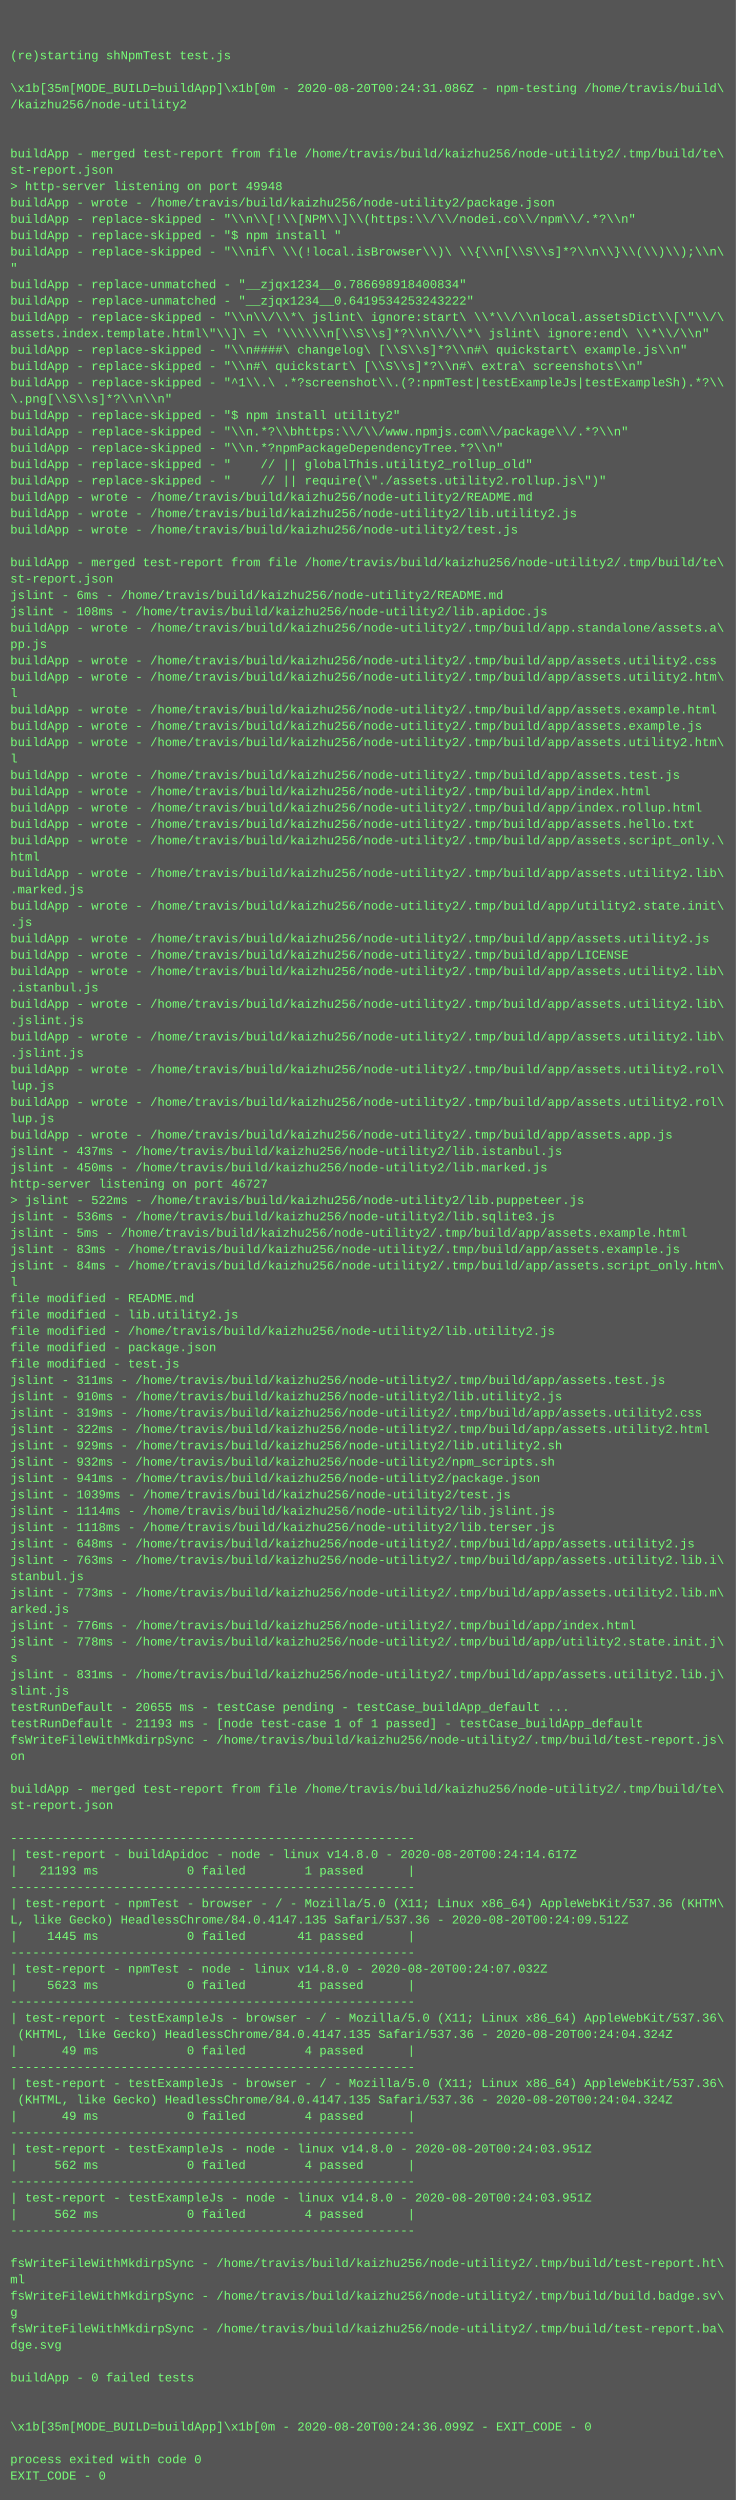
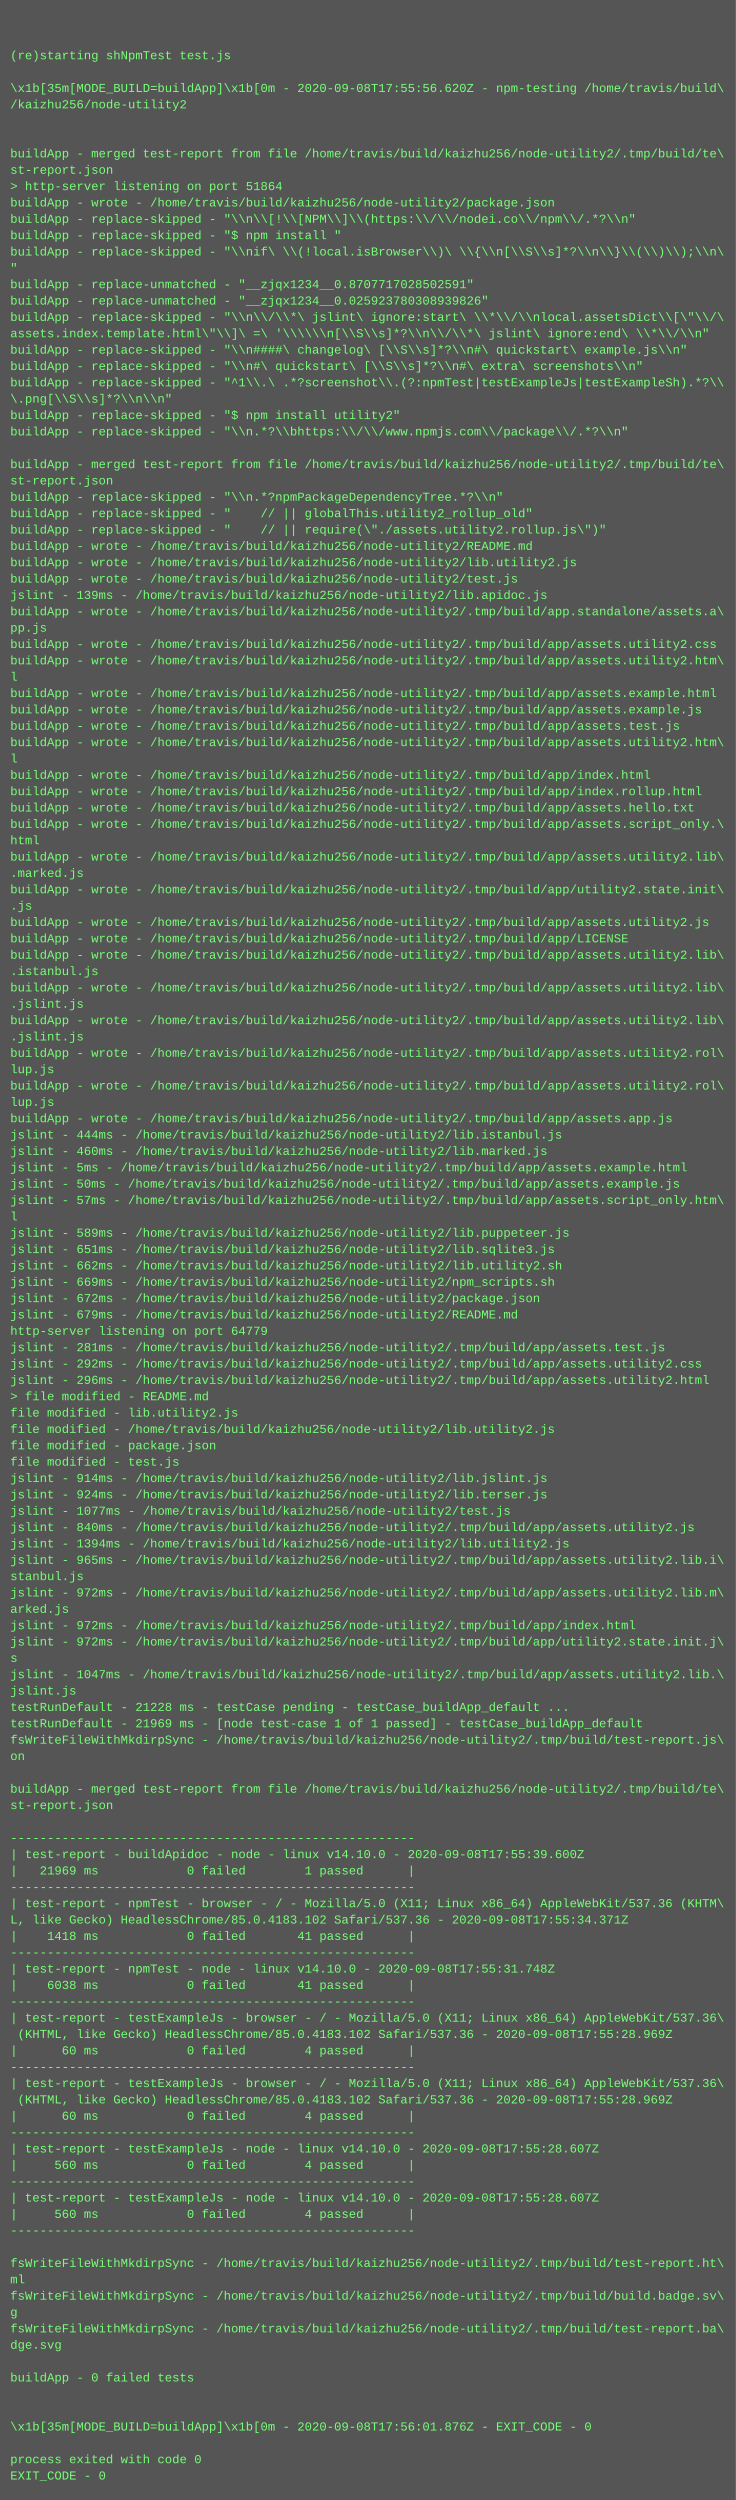
<svg xmlns="http://www.w3.org/2000/svg" height="2446" width="720">
  <rect height="2446" fill="#555" width="720" />
  <text fill="#7f7" font-family="Courier New" font-size="12" xml:space="preserve">
    <tspan x="10" y="26" />
    <tspan x="10" y="42" />
    <tspan x="10" y="58">(re)starting shNpmTest test.js</tspan>
    <tspan x="10" y="74" />
-     <tspan x="10" y="90">\x1b[35m[MODE_BUILD=buildApp]\x1b[0m - 2020-08-20T00:24:31.086Z - npm-testing /home/travis/build\</tspan>
+     <tspan x="10" y="90">\x1b[35m[MODE_BUILD=buildApp]\x1b[0m - 2020-09-08T17:55:56.620Z - npm-testing /home/travis/build\</tspan>
    <tspan x="10" y="106">/kaizhu256/node-utility2</tspan>
    <tspan x="10" y="122" />
    <tspan x="10" y="138" />
    <tspan x="10" y="154">buildApp - merged test-report from file /home/travis/build/kaizhu256/node-utility2/.tmp/build/te\</tspan>
    <tspan x="10" y="170">st-report.json</tspan>
-     <tspan x="10" y="186">&gt; http-server listening on port 49948</tspan>
+     <tspan x="10" y="186">&gt; http-server listening on port 51864</tspan>
    <tspan x="10" y="202">buildApp - wrote - /home/travis/build/kaizhu256/node-utility2/package.json</tspan>
    <tspan x="10" y="218">buildApp - replace-skipped - "\\n\\[!\\[NPM\\]\\(https:\\/\\/nodei.co\\/npm\\/.*?\\n"</tspan>
    <tspan x="10" y="234">buildApp - replace-skipped - "$ npm install "</tspan>
    <tspan x="10" y="250">buildApp - replace-skipped - "\\nif\ \\(!local.isBrowser\\)\ \\{\\n[\\S\\s]*?\\n\\}\\(\\)\\);\\n\</tspan>
    <tspan x="10" y="266">"</tspan>
-     <tspan x="10" y="282">buildApp - replace-unmatched - "__zjqx1234__0.786698918400834"</tspan>
-     <tspan x="10" y="298">buildApp - replace-unmatched - "__zjqx1234__0.6419534253243222"</tspan>
+     <tspan x="10" y="282">buildApp - replace-unmatched - "__zjqx1234__0.8707717028502591"</tspan>
+     <tspan x="10" y="298">buildApp - replace-unmatched - "__zjqx1234__0.025923780308939826"</tspan>
    <tspan x="10" y="314">buildApp - replace-skipped - "\\n\\/\\*\ jslint\ ignore:start\ \\*\\/\\nlocal.assetsDict\\[\"\\/\</tspan>
    <tspan x="10" y="330">assets.index.template.html\"\\]\ =\ '\\\\\\n[\\S\\s]*?\\n\\/\\*\ jslint\ ignore:end\ \\*\\/\\n"</tspan>
    <tspan x="10" y="346">buildApp - replace-skipped - "\\n####\ changelog\ [\\S\\s]*?\\n#\ quickstart\ example.js\\n"</tspan>
    <tspan x="10" y="362">buildApp - replace-skipped - "\\n#\ quickstart\ [\\S\\s]*?\\n#\ extra\ screenshots\\n"</tspan>
    <tspan x="10" y="378">buildApp - replace-skipped - "^1\\.\ .*?screenshot\\.(?:npmTest|testExampleJs|testExampleSh).*?\\</tspan>
    <tspan x="10" y="394">\.png[\\S\\s]*?\\n\\n"</tspan>
    <tspan x="10" y="410">buildApp - replace-skipped - "$ npm install utility2"</tspan>
    <tspan x="10" y="426">buildApp - replace-skipped - "\\n.*?\\bhttps:\\/\\/www.npmjs.com\\/package\\/.*?\\n"</tspan>
-     <tspan x="10" y="442">buildApp - replace-skipped - "\\n.*?npmPackageDependencyTree.*?\\n"</tspan>
-     <tspan x="10" y="458">buildApp - replace-skipped - "    // || globalThis.utility2_rollup_old"</tspan>
-     <tspan x="10" y="474">buildApp - replace-skipped - "    // || require(\"./assets.utility2.rollup.js\")"</tspan>
-     <tspan x="10" y="490">buildApp - wrote - /home/travis/build/kaizhu256/node-utility2/README.md</tspan>
-     <tspan x="10" y="506">buildApp - wrote - /home/travis/build/kaizhu256/node-utility2/lib.utility2.js</tspan>
-     <tspan x="10" y="522">buildApp - wrote - /home/travis/build/kaizhu256/node-utility2/test.js</tspan>
-     <tspan x="10" y="538" />
-     <tspan x="10" y="554">buildApp - merged test-report from file /home/travis/build/kaizhu256/node-utility2/.tmp/build/te\</tspan>
-     <tspan x="10" y="570">st-report.json</tspan>
-     <tspan x="10" y="586">jslint - 6ms - /home/travis/build/kaizhu256/node-utility2/README.md</tspan>
-     <tspan x="10" y="602">jslint - 108ms - /home/travis/build/kaizhu256/node-utility2/lib.apidoc.js</tspan>
-     <tspan x="10" y="618">buildApp - wrote - /home/travis/build/kaizhu256/node-utility2/.tmp/build/app.standalone/assets.a\</tspan>
-     <tspan x="10" y="634">pp.js</tspan>
-     <tspan x="10" y="650">buildApp - wrote - /home/travis/build/kaizhu256/node-utility2/.tmp/build/app/assets.utility2.css</tspan>
-     <tspan x="10" y="666">buildApp - wrote - /home/travis/build/kaizhu256/node-utility2/.tmp/build/app/assets.utility2.htm\</tspan>
-     <tspan x="10" y="682">l</tspan>
-     <tspan x="10" y="698">buildApp - wrote - /home/travis/build/kaizhu256/node-utility2/.tmp/build/app/assets.example.html</tspan>
-     <tspan x="10" y="714">buildApp - wrote - /home/travis/build/kaizhu256/node-utility2/.tmp/build/app/assets.example.js</tspan>
+     <tspan x="10" y="442" />
+     <tspan x="10" y="458">buildApp - merged test-report from file /home/travis/build/kaizhu256/node-utility2/.tmp/build/te\</tspan>
+     <tspan x="10" y="474">st-report.json</tspan>
+     <tspan x="10" y="490">buildApp - replace-skipped - "\\n.*?npmPackageDependencyTree.*?\\n"</tspan>
+     <tspan x="10" y="506">buildApp - replace-skipped - "    // || globalThis.utility2_rollup_old"</tspan>
+     <tspan x="10" y="522">buildApp - replace-skipped - "    // || require(\"./assets.utility2.rollup.js\")"</tspan>
+     <tspan x="10" y="538">buildApp - wrote - /home/travis/build/kaizhu256/node-utility2/README.md</tspan>
+     <tspan x="10" y="554">buildApp - wrote - /home/travis/build/kaizhu256/node-utility2/lib.utility2.js</tspan>
+     <tspan x="10" y="570">buildApp - wrote - /home/travis/build/kaizhu256/node-utility2/test.js</tspan>
+     <tspan x="10" y="586">jslint - 139ms - /home/travis/build/kaizhu256/node-utility2/lib.apidoc.js</tspan>
+     <tspan x="10" y="602">buildApp - wrote - /home/travis/build/kaizhu256/node-utility2/.tmp/build/app.standalone/assets.a\</tspan>
+     <tspan x="10" y="618">pp.js</tspan>
+     <tspan x="10" y="634">buildApp - wrote - /home/travis/build/kaizhu256/node-utility2/.tmp/build/app/assets.utility2.css</tspan>
+     <tspan x="10" y="650">buildApp - wrote - /home/travis/build/kaizhu256/node-utility2/.tmp/build/app/assets.utility2.htm\</tspan>
+     <tspan x="10" y="666">l</tspan>
+     <tspan x="10" y="682">buildApp - wrote - /home/travis/build/kaizhu256/node-utility2/.tmp/build/app/assets.example.html</tspan>
+     <tspan x="10" y="698">buildApp - wrote - /home/travis/build/kaizhu256/node-utility2/.tmp/build/app/assets.example.js</tspan>
+     <tspan x="10" y="714">buildApp - wrote - /home/travis/build/kaizhu256/node-utility2/.tmp/build/app/assets.test.js</tspan>
    <tspan x="10" y="730">buildApp - wrote - /home/travis/build/kaizhu256/node-utility2/.tmp/build/app/assets.utility2.htm\</tspan>
    <tspan x="10" y="746">l</tspan>
-     <tspan x="10" y="762">buildApp - wrote - /home/travis/build/kaizhu256/node-utility2/.tmp/build/app/assets.test.js</tspan>
-     <tspan x="10" y="778">buildApp - wrote - /home/travis/build/kaizhu256/node-utility2/.tmp/build/app/index.html</tspan>
-     <tspan x="10" y="794">buildApp - wrote - /home/travis/build/kaizhu256/node-utility2/.tmp/build/app/index.rollup.html</tspan>
-     <tspan x="10" y="810">buildApp - wrote - /home/travis/build/kaizhu256/node-utility2/.tmp/build/app/assets.hello.txt</tspan>
-     <tspan x="10" y="826">buildApp - wrote - /home/travis/build/kaizhu256/node-utility2/.tmp/build/app/assets.script_only.\</tspan>
-     <tspan x="10" y="842">html</tspan>
-     <tspan x="10" y="858">buildApp - wrote - /home/travis/build/kaizhu256/node-utility2/.tmp/build/app/assets.utility2.lib\</tspan>
-     <tspan x="10" y="874">.marked.js</tspan>
-     <tspan x="10" y="890">buildApp - wrote - /home/travis/build/kaizhu256/node-utility2/.tmp/build/app/utility2.state.init\</tspan>
-     <tspan x="10" y="906">.js</tspan>
-     <tspan x="10" y="922">buildApp - wrote - /home/travis/build/kaizhu256/node-utility2/.tmp/build/app/assets.utility2.js</tspan>
-     <tspan x="10" y="938">buildApp - wrote - /home/travis/build/kaizhu256/node-utility2/.tmp/build/app/LICENSE</tspan>
-     <tspan x="10" y="954">buildApp - wrote - /home/travis/build/kaizhu256/node-utility2/.tmp/build/app/assets.utility2.lib\</tspan>
-     <tspan x="10" y="970">.istanbul.js</tspan>
-     <tspan x="10" y="986">buildApp - wrote - /home/travis/build/kaizhu256/node-utility2/.tmp/build/app/assets.utility2.lib\</tspan>
-     <tspan x="10" y="1002">.jslint.js</tspan>
-     <tspan x="10" y="1018">buildApp - wrote - /home/travis/build/kaizhu256/node-utility2/.tmp/build/app/assets.utility2.lib\</tspan>
-     <tspan x="10" y="1034">.jslint.js</tspan>
-     <tspan x="10" y="1050">buildApp - wrote - /home/travis/build/kaizhu256/node-utility2/.tmp/build/app/assets.utility2.rol\</tspan>
-     <tspan x="10" y="1066">lup.js</tspan>
-     <tspan x="10" y="1082">buildApp - wrote - /home/travis/build/kaizhu256/node-utility2/.tmp/build/app/assets.utility2.rol\</tspan>
-     <tspan x="10" y="1098">lup.js</tspan>
-     <tspan x="10" y="1114">buildApp - wrote - /home/travis/build/kaizhu256/node-utility2/.tmp/build/app/assets.app.js</tspan>
-     <tspan x="10" y="1130">jslint - 437ms - /home/travis/build/kaizhu256/node-utility2/lib.istanbul.js</tspan>
-     <tspan x="10" y="1146">jslint - 450ms - /home/travis/build/kaizhu256/node-utility2/lib.marked.js</tspan>
-     <tspan x="10" y="1162">http-server listening on port 46727</tspan>
-     <tspan x="10" y="1178">&gt; jslint - 522ms - /home/travis/build/kaizhu256/node-utility2/lib.puppeteer.js</tspan>
-     <tspan x="10" y="1194">jslint - 536ms - /home/travis/build/kaizhu256/node-utility2/lib.sqlite3.js</tspan>
-     <tspan x="10" y="1210">jslint - 5ms - /home/travis/build/kaizhu256/node-utility2/.tmp/build/app/assets.example.html</tspan>
-     <tspan x="10" y="1226">jslint - 83ms - /home/travis/build/kaizhu256/node-utility2/.tmp/build/app/assets.example.js</tspan>
-     <tspan x="10" y="1242">jslint - 84ms - /home/travis/build/kaizhu256/node-utility2/.tmp/build/app/assets.script_only.htm\</tspan>
-     <tspan x="10" y="1258">l</tspan>
-     <tspan x="10" y="1274">file modified - README.md</tspan>
-     <tspan x="10" y="1290">file modified - lib.utility2.js</tspan>
-     <tspan x="10" y="1306">file modified - /home/travis/build/kaizhu256/node-utility2/lib.utility2.js</tspan>
-     <tspan x="10" y="1322">file modified - package.json</tspan>
-     <tspan x="10" y="1338">file modified - test.js</tspan>
-     <tspan x="10" y="1354">jslint - 311ms - /home/travis/build/kaizhu256/node-utility2/.tmp/build/app/assets.test.js</tspan>
-     <tspan x="10" y="1370">jslint - 910ms - /home/travis/build/kaizhu256/node-utility2/lib.utility2.js</tspan>
-     <tspan x="10" y="1386">jslint - 319ms - /home/travis/build/kaizhu256/node-utility2/.tmp/build/app/assets.utility2.css</tspan>
-     <tspan x="10" y="1402">jslint - 322ms - /home/travis/build/kaizhu256/node-utility2/.tmp/build/app/assets.utility2.html</tspan>
-     <tspan x="10" y="1418">jslint - 929ms - /home/travis/build/kaizhu256/node-utility2/lib.utility2.sh</tspan>
-     <tspan x="10" y="1434">jslint - 932ms - /home/travis/build/kaizhu256/node-utility2/npm_scripts.sh</tspan>
-     <tspan x="10" y="1450">jslint - 941ms - /home/travis/build/kaizhu256/node-utility2/package.json</tspan>
-     <tspan x="10" y="1466">jslint - 1039ms - /home/travis/build/kaizhu256/node-utility2/test.js</tspan>
-     <tspan x="10" y="1482">jslint - 1114ms - /home/travis/build/kaizhu256/node-utility2/lib.jslint.js</tspan>
-     <tspan x="10" y="1498">jslint - 1118ms - /home/travis/build/kaizhu256/node-utility2/lib.terser.js</tspan>
-     <tspan x="10" y="1514">jslint - 648ms - /home/travis/build/kaizhu256/node-utility2/.tmp/build/app/assets.utility2.js</tspan>
-     <tspan x="10" y="1530">jslint - 763ms - /home/travis/build/kaizhu256/node-utility2/.tmp/build/app/assets.utility2.lib.i\</tspan>
+     <tspan x="10" y="762">buildApp - wrote - /home/travis/build/kaizhu256/node-utility2/.tmp/build/app/index.html</tspan>
+     <tspan x="10" y="778">buildApp - wrote - /home/travis/build/kaizhu256/node-utility2/.tmp/build/app/index.rollup.html</tspan>
+     <tspan x="10" y="794">buildApp - wrote - /home/travis/build/kaizhu256/node-utility2/.tmp/build/app/assets.hello.txt</tspan>
+     <tspan x="10" y="810">buildApp - wrote - /home/travis/build/kaizhu256/node-utility2/.tmp/build/app/assets.script_only.\</tspan>
+     <tspan x="10" y="826">html</tspan>
+     <tspan x="10" y="842">buildApp - wrote - /home/travis/build/kaizhu256/node-utility2/.tmp/build/app/assets.utility2.lib\</tspan>
+     <tspan x="10" y="858">.marked.js</tspan>
+     <tspan x="10" y="874">buildApp - wrote - /home/travis/build/kaizhu256/node-utility2/.tmp/build/app/utility2.state.init\</tspan>
+     <tspan x="10" y="890">.js</tspan>
+     <tspan x="10" y="906">buildApp - wrote - /home/travis/build/kaizhu256/node-utility2/.tmp/build/app/assets.utility2.js</tspan>
+     <tspan x="10" y="922">buildApp - wrote - /home/travis/build/kaizhu256/node-utility2/.tmp/build/app/LICENSE</tspan>
+     <tspan x="10" y="938">buildApp - wrote - /home/travis/build/kaizhu256/node-utility2/.tmp/build/app/assets.utility2.lib\</tspan>
+     <tspan x="10" y="954">.istanbul.js</tspan>
+     <tspan x="10" y="970">buildApp - wrote - /home/travis/build/kaizhu256/node-utility2/.tmp/build/app/assets.utility2.lib\</tspan>
+     <tspan x="10" y="986">.jslint.js</tspan>
+     <tspan x="10" y="1002">buildApp - wrote - /home/travis/build/kaizhu256/node-utility2/.tmp/build/app/assets.utility2.lib\</tspan>
+     <tspan x="10" y="1018">.jslint.js</tspan>
+     <tspan x="10" y="1034">buildApp - wrote - /home/travis/build/kaizhu256/node-utility2/.tmp/build/app/assets.utility2.rol\</tspan>
+     <tspan x="10" y="1050">lup.js</tspan>
+     <tspan x="10" y="1066">buildApp - wrote - /home/travis/build/kaizhu256/node-utility2/.tmp/build/app/assets.utility2.rol\</tspan>
+     <tspan x="10" y="1082">lup.js</tspan>
+     <tspan x="10" y="1098">buildApp - wrote - /home/travis/build/kaizhu256/node-utility2/.tmp/build/app/assets.app.js</tspan>
+     <tspan x="10" y="1114">jslint - 444ms - /home/travis/build/kaizhu256/node-utility2/lib.istanbul.js</tspan>
+     <tspan x="10" y="1130">jslint - 460ms - /home/travis/build/kaizhu256/node-utility2/lib.marked.js</tspan>
+     <tspan x="10" y="1146">jslint - 5ms - /home/travis/build/kaizhu256/node-utility2/.tmp/build/app/assets.example.html</tspan>
+     <tspan x="10" y="1162">jslint - 50ms - /home/travis/build/kaizhu256/node-utility2/.tmp/build/app/assets.example.js</tspan>
+     <tspan x="10" y="1178">jslint - 57ms - /home/travis/build/kaizhu256/node-utility2/.tmp/build/app/assets.script_only.htm\</tspan>
+     <tspan x="10" y="1194">l</tspan>
+     <tspan x="10" y="1210">jslint - 589ms - /home/travis/build/kaizhu256/node-utility2/lib.puppeteer.js</tspan>
+     <tspan x="10" y="1226">jslint - 651ms - /home/travis/build/kaizhu256/node-utility2/lib.sqlite3.js</tspan>
+     <tspan x="10" y="1242">jslint - 662ms - /home/travis/build/kaizhu256/node-utility2/lib.utility2.sh</tspan>
+     <tspan x="10" y="1258">jslint - 669ms - /home/travis/build/kaizhu256/node-utility2/npm_scripts.sh</tspan>
+     <tspan x="10" y="1274">jslint - 672ms - /home/travis/build/kaizhu256/node-utility2/package.json</tspan>
+     <tspan x="10" y="1290">jslint - 679ms - /home/travis/build/kaizhu256/node-utility2/README.md</tspan>
+     <tspan x="10" y="1306">http-server listening on port 64779</tspan>
+     <tspan x="10" y="1322">jslint - 281ms - /home/travis/build/kaizhu256/node-utility2/.tmp/build/app/assets.test.js</tspan>
+     <tspan x="10" y="1338">jslint - 292ms - /home/travis/build/kaizhu256/node-utility2/.tmp/build/app/assets.utility2.css</tspan>
+     <tspan x="10" y="1354">jslint - 296ms - /home/travis/build/kaizhu256/node-utility2/.tmp/build/app/assets.utility2.html</tspan>
+     <tspan x="10" y="1370">&gt; file modified - README.md</tspan>
+     <tspan x="10" y="1386">file modified - lib.utility2.js</tspan>
+     <tspan x="10" y="1402">file modified - /home/travis/build/kaizhu256/node-utility2/lib.utility2.js</tspan>
+     <tspan x="10" y="1418">file modified - package.json</tspan>
+     <tspan x="10" y="1434">file modified - test.js</tspan>
+     <tspan x="10" y="1450">jslint - 914ms - /home/travis/build/kaizhu256/node-utility2/lib.jslint.js</tspan>
+     <tspan x="10" y="1466">jslint - 924ms - /home/travis/build/kaizhu256/node-utility2/lib.terser.js</tspan>
+     <tspan x="10" y="1482">jslint - 1077ms - /home/travis/build/kaizhu256/node-utility2/test.js</tspan>
+     <tspan x="10" y="1498">jslint - 840ms - /home/travis/build/kaizhu256/node-utility2/.tmp/build/app/assets.utility2.js</tspan>
+     <tspan x="10" y="1514">jslint - 1394ms - /home/travis/build/kaizhu256/node-utility2/lib.utility2.js</tspan>
+     <tspan x="10" y="1530">jslint - 965ms - /home/travis/build/kaizhu256/node-utility2/.tmp/build/app/assets.utility2.lib.i\</tspan>
    <tspan x="10" y="1546">stanbul.js</tspan>
-     <tspan x="10" y="1562">jslint - 773ms - /home/travis/build/kaizhu256/node-utility2/.tmp/build/app/assets.utility2.lib.m\</tspan>
+     <tspan x="10" y="1562">jslint - 972ms - /home/travis/build/kaizhu256/node-utility2/.tmp/build/app/assets.utility2.lib.m\</tspan>
    <tspan x="10" y="1578">arked.js</tspan>
-     <tspan x="10" y="1594">jslint - 776ms - /home/travis/build/kaizhu256/node-utility2/.tmp/build/app/index.html</tspan>
-     <tspan x="10" y="1610">jslint - 778ms - /home/travis/build/kaizhu256/node-utility2/.tmp/build/app/utility2.state.init.j\</tspan>
+     <tspan x="10" y="1594">jslint - 972ms - /home/travis/build/kaizhu256/node-utility2/.tmp/build/app/index.html</tspan>
+     <tspan x="10" y="1610">jslint - 972ms - /home/travis/build/kaizhu256/node-utility2/.tmp/build/app/utility2.state.init.j\</tspan>
    <tspan x="10" y="1626">s</tspan>
-     <tspan x="10" y="1642">jslint - 831ms - /home/travis/build/kaizhu256/node-utility2/.tmp/build/app/assets.utility2.lib.j\</tspan>
-     <tspan x="10" y="1658">slint.js</tspan>
-     <tspan x="10" y="1674">testRunDefault - 20655 ms - testCase pending - testCase_buildApp_default ...</tspan>
-     <tspan x="10" y="1690">testRunDefault - 21193 ms - [node test-case 1 of 1 passed] - testCase_buildApp_default</tspan>
+     <tspan x="10" y="1642">jslint - 1047ms - /home/travis/build/kaizhu256/node-utility2/.tmp/build/app/assets.utility2.lib.\</tspan>
+     <tspan x="10" y="1658">jslint.js</tspan>
+     <tspan x="10" y="1674">testRunDefault - 21228 ms - testCase pending - testCase_buildApp_default ...</tspan>
+     <tspan x="10" y="1690">testRunDefault - 21969 ms - [node test-case 1 of 1 passed] - testCase_buildApp_default</tspan>
    <tspan x="10" y="1706">fsWriteFileWithMkdirpSync - /home/travis/build/kaizhu256/node-utility2/.tmp/build/test-report.js\</tspan>
    <tspan x="10" y="1722">on</tspan>
    <tspan x="10" y="1738" />
    <tspan x="10" y="1754">buildApp - merged test-report from file /home/travis/build/kaizhu256/node-utility2/.tmp/build/te\</tspan>
    <tspan x="10" y="1770">st-report.json</tspan>
    <tspan x="10" y="1786" />
    <tspan x="10" y="1802">-------------------------------------------------------</tspan>
-     <tspan x="10" y="1818">| test-report - buildApidoc - node - linux v14.8.0 - 2020-08-20T00:24:14.617Z</tspan>
-     <tspan x="10" y="1834">|   21193 ms            0 failed        1 passed      |</tspan>
+     <tspan x="10" y="1818">| test-report - buildApidoc - node - linux v14.10.0 - 2020-09-08T17:55:39.600Z</tspan>
+     <tspan x="10" y="1834">|   21969 ms            0 failed        1 passed      |</tspan>
    <tspan x="10" y="1850">-------------------------------------------------------</tspan>
    <tspan x="10" y="1866">| test-report - npmTest - browser - / - Mozilla/5.0 (X11; Linux x86_64) AppleWebKit/537.36 (KHTM\</tspan>
-     <tspan x="10" y="1882">L, like Gecko) HeadlessChrome/84.0.4147.135 Safari/537.36 - 2020-08-20T00:24:09.512Z</tspan>
-     <tspan x="10" y="1898">|    1445 ms            0 failed       41 passed      |</tspan>
+     <tspan x="10" y="1882">L, like Gecko) HeadlessChrome/85.0.4183.102 Safari/537.36 - 2020-09-08T17:55:34.371Z</tspan>
+     <tspan x="10" y="1898">|    1418 ms            0 failed       41 passed      |</tspan>
    <tspan x="10" y="1914">-------------------------------------------------------</tspan>
-     <tspan x="10" y="1930">| test-report - npmTest - node - linux v14.8.0 - 2020-08-20T00:24:07.032Z</tspan>
-     <tspan x="10" y="1946">|    5623 ms            0 failed       41 passed      |</tspan>
+     <tspan x="10" y="1930">| test-report - npmTest - node - linux v14.10.0 - 2020-09-08T17:55:31.748Z</tspan>
+     <tspan x="10" y="1946">|    6038 ms            0 failed       41 passed      |</tspan>
    <tspan x="10" y="1962">-------------------------------------------------------</tspan>
    <tspan x="10" y="1978">| test-report - testExampleJs - browser - / - Mozilla/5.0 (X11; Linux x86_64) AppleWebKit/537.36\</tspan>
-     <tspan x="10" y="1994"> (KHTML, like Gecko) HeadlessChrome/84.0.4147.135 Safari/537.36 - 2020-08-20T00:24:04.324Z</tspan>
-     <tspan x="10" y="2010">|      49 ms            0 failed        4 passed      |</tspan>
+     <tspan x="10" y="1994"> (KHTML, like Gecko) HeadlessChrome/85.0.4183.102 Safari/537.36 - 2020-09-08T17:55:28.969Z</tspan>
+     <tspan x="10" y="2010">|      60 ms            0 failed        4 passed      |</tspan>
    <tspan x="10" y="2026">-------------------------------------------------------</tspan>
    <tspan x="10" y="2042">| test-report - testExampleJs - browser - / - Mozilla/5.0 (X11; Linux x86_64) AppleWebKit/537.36\</tspan>
-     <tspan x="10" y="2058"> (KHTML, like Gecko) HeadlessChrome/84.0.4147.135 Safari/537.36 - 2020-08-20T00:24:04.324Z</tspan>
-     <tspan x="10" y="2074">|      49 ms            0 failed        4 passed      |</tspan>
+     <tspan x="10" y="2058"> (KHTML, like Gecko) HeadlessChrome/85.0.4183.102 Safari/537.36 - 2020-09-08T17:55:28.969Z</tspan>
+     <tspan x="10" y="2074">|      60 ms            0 failed        4 passed      |</tspan>
    <tspan x="10" y="2090">-------------------------------------------------------</tspan>
-     <tspan x="10" y="2106">| test-report - testExampleJs - node - linux v14.8.0 - 2020-08-20T00:24:03.951Z</tspan>
-     <tspan x="10" y="2122">|     562 ms            0 failed        4 passed      |</tspan>
+     <tspan x="10" y="2106">| test-report - testExampleJs - node - linux v14.10.0 - 2020-09-08T17:55:28.607Z</tspan>
+     <tspan x="10" y="2122">|     560 ms            0 failed        4 passed      |</tspan>
    <tspan x="10" y="2138">-------------------------------------------------------</tspan>
-     <tspan x="10" y="2154">| test-report - testExampleJs - node - linux v14.8.0 - 2020-08-20T00:24:03.951Z</tspan>
-     <tspan x="10" y="2170">|     562 ms            0 failed        4 passed      |</tspan>
+     <tspan x="10" y="2154">| test-report - testExampleJs - node - linux v14.10.0 - 2020-09-08T17:55:28.607Z</tspan>
+     <tspan x="10" y="2170">|     560 ms            0 failed        4 passed      |</tspan>
    <tspan x="10" y="2186">-------------------------------------------------------</tspan>
    <tspan x="10" y="2202" />
    <tspan x="10" y="2218">fsWriteFileWithMkdirpSync - /home/travis/build/kaizhu256/node-utility2/.tmp/build/test-report.ht\</tspan>
    <tspan x="10" y="2234">ml</tspan>
    <tspan x="10" y="2250">fsWriteFileWithMkdirpSync - /home/travis/build/kaizhu256/node-utility2/.tmp/build/build.badge.sv\</tspan>
    <tspan x="10" y="2266">g</tspan>
    <tspan x="10" y="2282">fsWriteFileWithMkdirpSync - /home/travis/build/kaizhu256/node-utility2/.tmp/build/test-report.ba\</tspan>
    <tspan x="10" y="2298">dge.svg</tspan>
    <tspan x="10" y="2314" />
    <tspan x="10" y="2330">buildApp - 0 failed tests</tspan>
    <tspan x="10" y="2346" />
    <tspan x="10" y="2362" />
-     <tspan x="10" y="2378">\x1b[35m[MODE_BUILD=buildApp]\x1b[0m - 2020-08-20T00:24:36.099Z - EXIT_CODE - 0</tspan>
+     <tspan x="10" y="2378">\x1b[35m[MODE_BUILD=buildApp]\x1b[0m - 2020-09-08T17:56:01.876Z - EXIT_CODE - 0</tspan>
    <tspan x="10" y="2394" />
    <tspan x="10" y="2410">process exited with code 0</tspan>
    <tspan x="10" y="2426">EXIT_CODE - 0</tspan>
  </text>
</svg>
